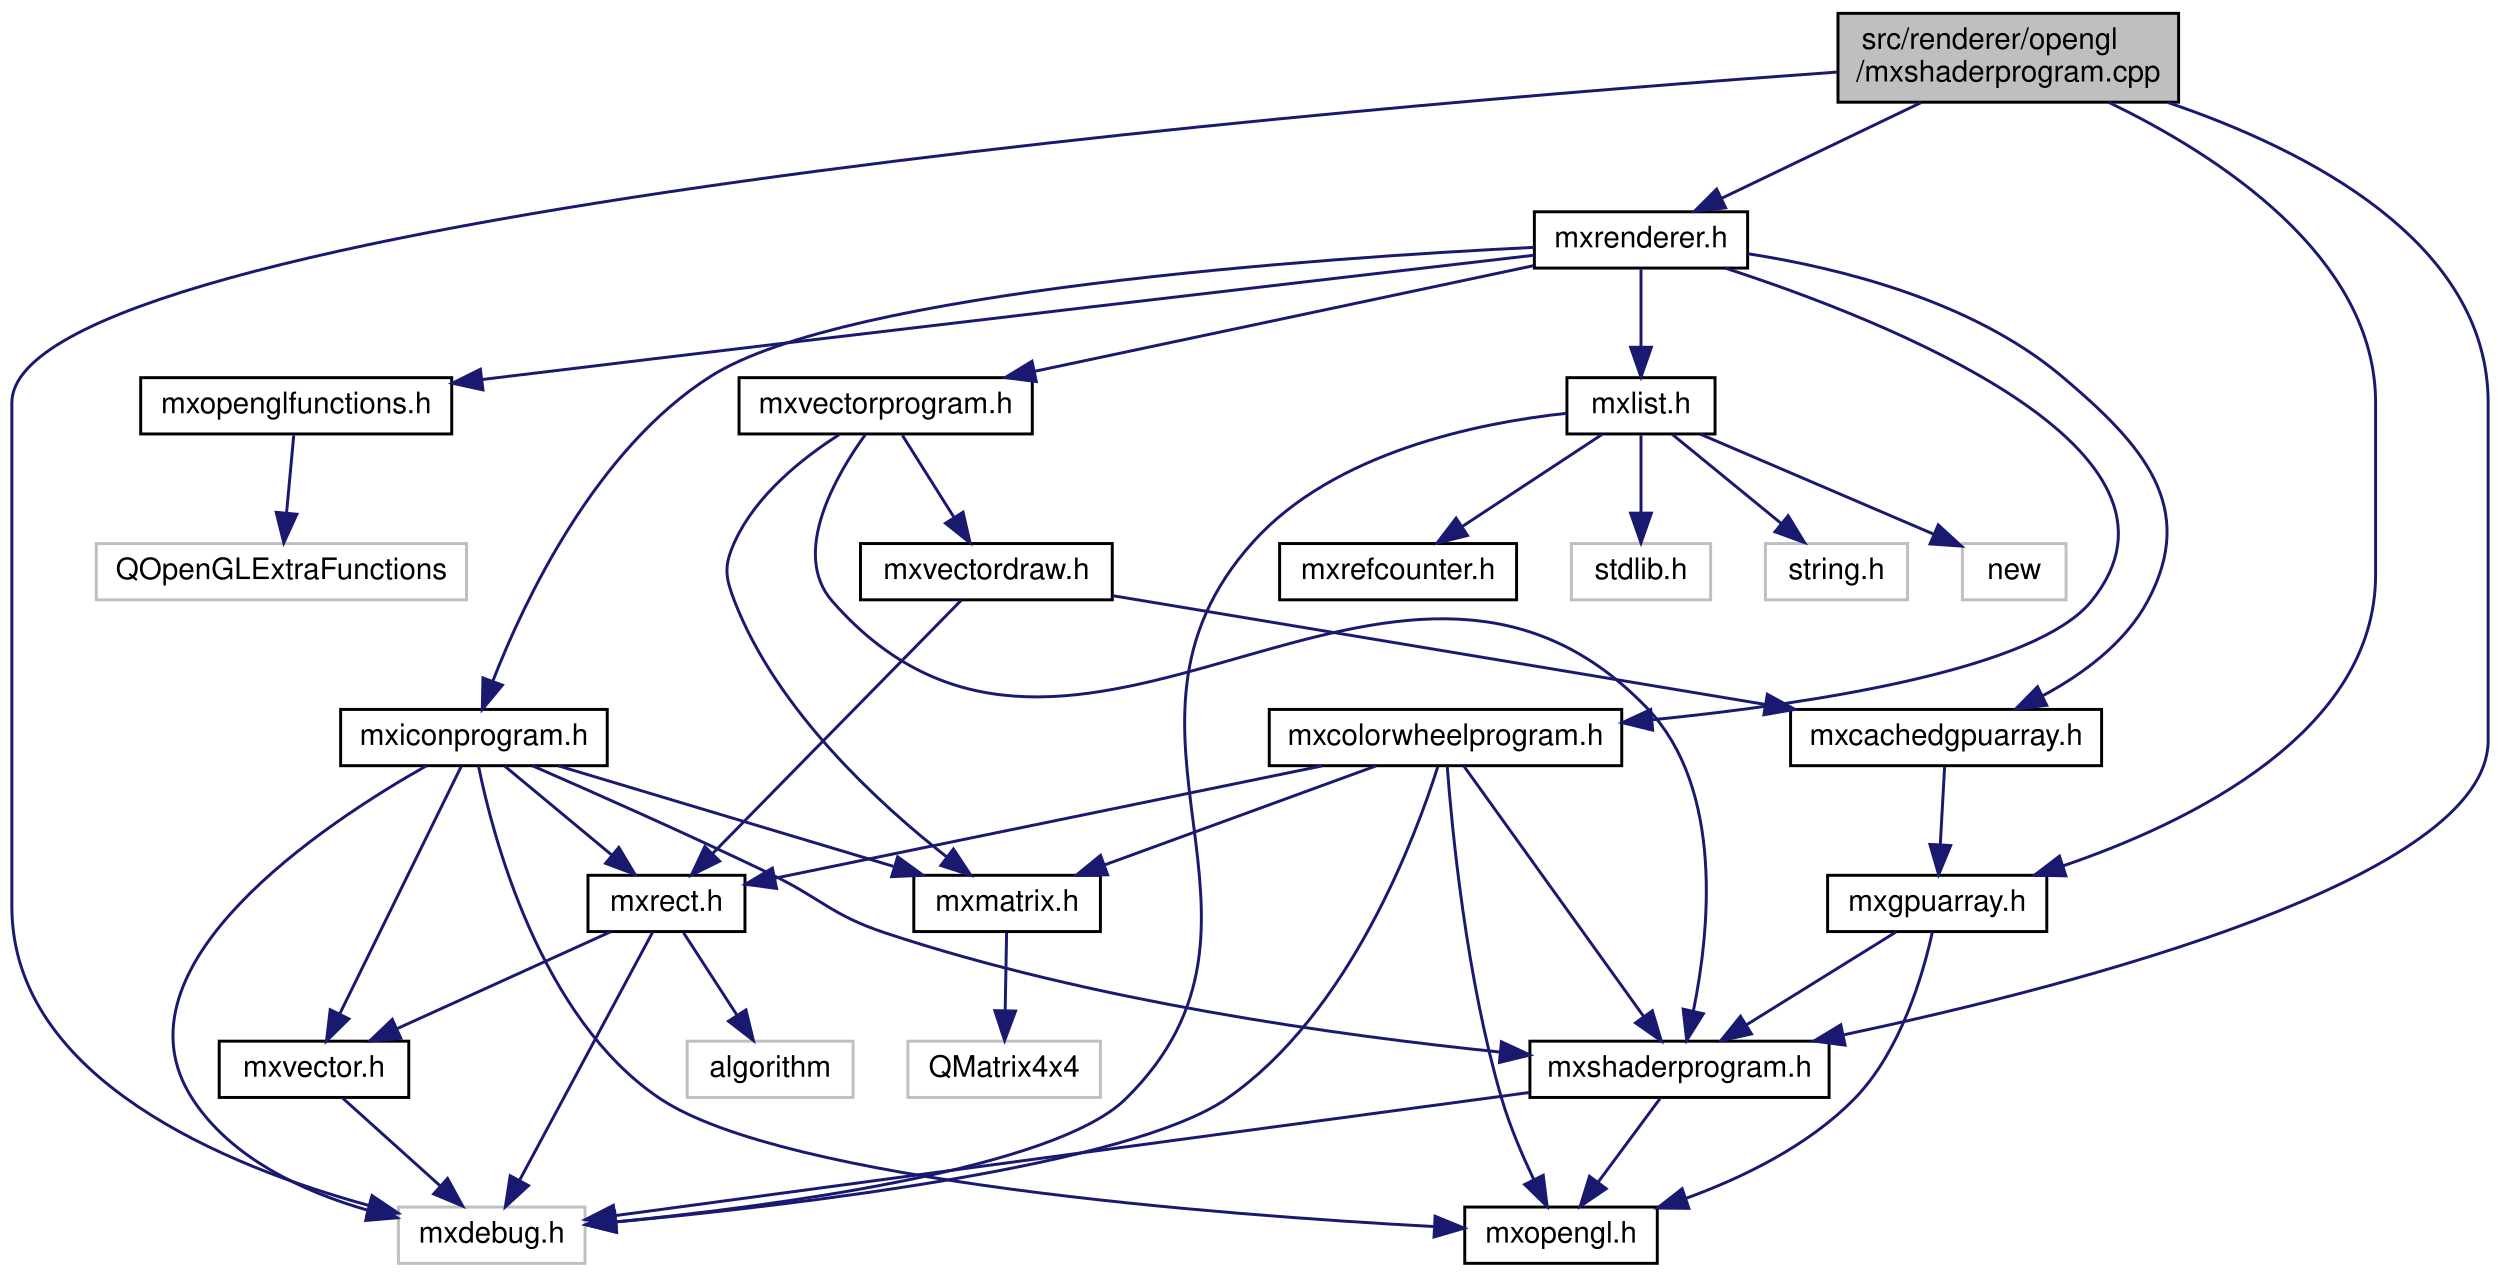
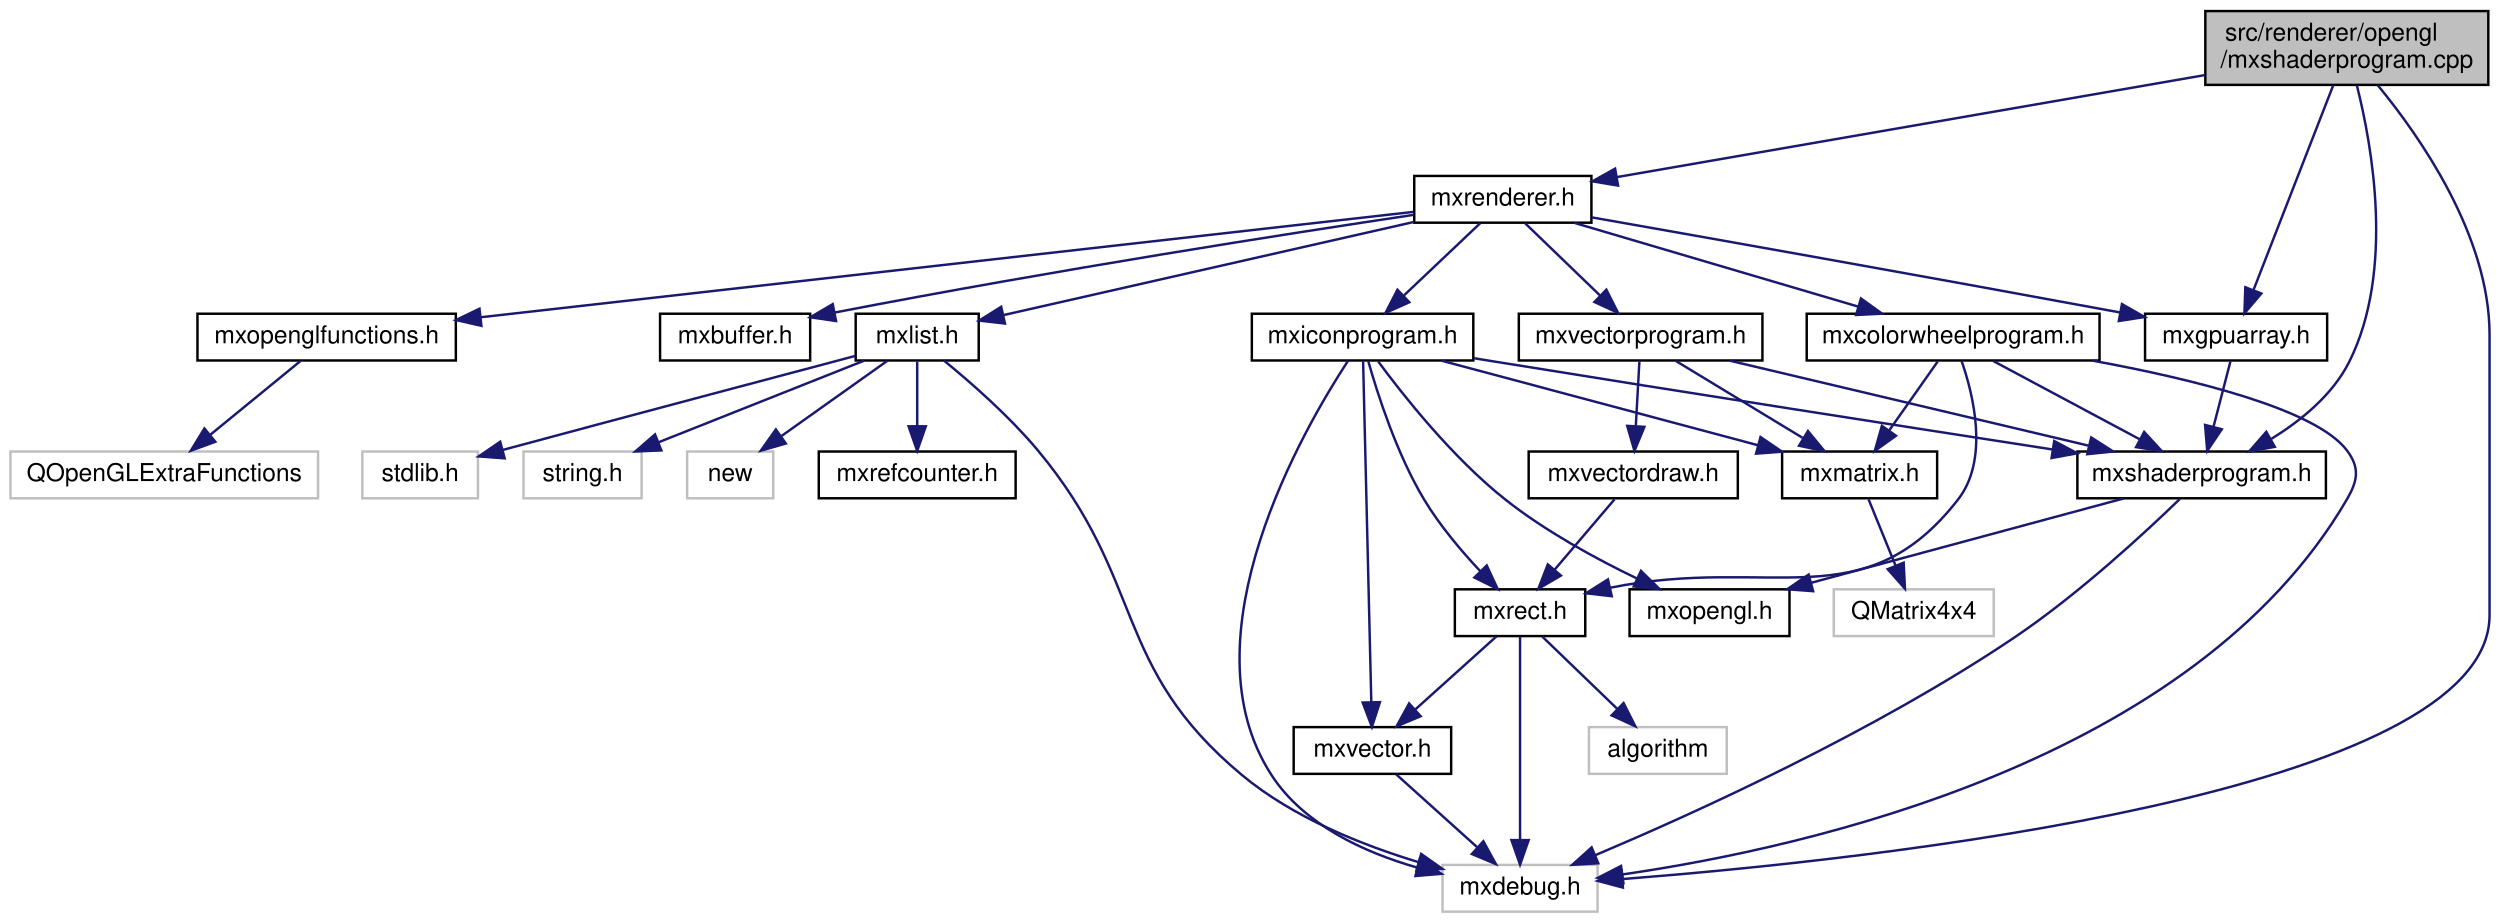
- <svg xmlns="http://www.w3.org/2000/svg" xmlns:xlink="http://www.w3.org/1999/xlink" width="844pt" height="431pt" viewBox="0.00 0.00 844.00 431.00">
-   <g id="graph0" class="graph" transform="scale(1 1) rotate(0) translate(4 427)">
+ <svg xmlns="http://www.w3.org/2000/svg" xmlns:xlink="http://www.w3.org/1999/xlink" width="1016pt" height="375pt" viewBox="0.00 0.00 1015.50 375.00">
+   <g id="graph0" class="graph" transform="scale(1 1) rotate(0) translate(4 371)">
    <g id="node1" class="node">
      <g id="a_node1">
        <a xlink:title=" ">
-           <polygon fill="#bfbfbf" stroke="black" points="616.5,-392.5 616.5,-422.5 731.5,-422.5 731.5,-392.5 616.5,-392.5" />
-           <text text-anchor="start" x="624.5" y="-410.5" font-family="Helvetica,sans-Serif" font-size="10.00">src/renderer/opengl</text>
-           <text text-anchor="middle" x="674" y="-399.5" font-family="Helvetica,sans-Serif" font-size="10.00">/mxshaderprogram.cpp</text>
+           <polygon fill="#bfbfbf" stroke="black" points="892,-336.5 892,-366.5 1007,-366.5 1007,-336.5 892,-336.5" />
+           <text text-anchor="start" x="900" y="-354.5" font-family="Helvetica,sans-Serif" font-size="10.00">src/renderer/opengl</text>
+           <text text-anchor="middle" x="949.5" y="-343.5" font-family="Helvetica,sans-Serif" font-size="10.00">/mxshaderprogram.cpp</text>
        </a>
      </g>
    </g>
    <g id="node2" class="node">
      <g id="a_node2">
        <a xlink:title=" ">
-           <polygon fill="none" stroke="#bfbfbf" points="130.5,-0.5 130.5,-19.5 193.5,-19.5 193.5,-0.5 130.5,-0.5" />
-           <text text-anchor="middle" x="162" y="-7.5" font-family="Helvetica,sans-Serif" font-size="10.00">mxdebug.h</text>
+           <polygon fill="none" stroke="#bfbfbf" points="582,-0.5 582,-19.5 645,-19.5 645,-0.5 582,-0.5" />
+           <text text-anchor="middle" x="613.5" y="-7.5" font-family="Helvetica,sans-Serif" font-size="10.00">mxdebug.h</text>
        </a>
      </g>
    </g>
    <g id="edge1" class="edge">
-       <path fill="none" stroke="midnightblue" d="M616.24,-402.67C453,-391.08 0,-353.29 0,-291 0,-291 0,-291 0,-121 0,-62.76 72.55,-33.21 120.55,-20.03" />
-       <polygon fill="midnightblue" stroke="midnightblue" points="121.59,-23.37 130.38,-17.46 119.82,-16.6 121.59,-23.37" />
+       <path fill="none" stroke="midnightblue" d="M962.09,-336.34C979.14,-315.63 1007.5,-275.16 1007.5,-235 1007.5,-235 1007.5,-235 1007.5,-121 1007.5,-48.46 756.64,-21.65 655.26,-13.77" />
+       <polygon fill="midnightblue" stroke="midnightblue" points="655.31,-10.27 645.08,-13.01 654.79,-17.25 655.31,-10.27" />
    </g>
    <g id="node3" class="node">
      <g id="a_node3">
        <a xlink:href="mxshaderprogram_8h.html" target="_top" xlink:title=" ">
-           <polygon fill="none" stroke="black" points="512.5,-56.5 512.5,-75.5 613.5,-75.5 613.5,-56.5 512.5,-56.5" />
-           <text text-anchor="middle" x="563" y="-63.5" font-family="Helvetica,sans-Serif" font-size="10.00">mxshaderprogram.h</text>
+           <polygon fill="none" stroke="black" points="840,-168.5 840,-187.5 941,-187.5 941,-168.5 840,-168.5" />
+           <text text-anchor="middle" x="890.5" y="-175.5" font-family="Helvetica,sans-Serif" font-size="10.00">mxshaderprogram.h</text>
        </a>
      </g>
    </g>
    <g id="edge2" class="edge">
-       <path fill="none" stroke="midnightblue" d="M727.94,-392.37C775.07,-376.38 836,-345.23 836,-291 836,-291 836,-291 836,-177 836,-130.51 698.07,-94.53 618.29,-77.61" />
-       <polygon fill="midnightblue" stroke="midnightblue" points="618.89,-74.16 608.39,-75.55 617.46,-81.02 618.89,-74.16" />
+       <path fill="none" stroke="midnightblue" d="M953.58,-336.28C959.77,-311.84 968.97,-260.93 950.5,-224 943.77,-210.54 930.89,-200.07 918.79,-192.62" />
+       <polygon fill="midnightblue" stroke="midnightblue" points="920.22,-189.41 909.8,-187.52 916.77,-195.5 920.22,-189.41" />
    </g>
    <g id="node5" class="node">
      <g id="a_node5">
        <a xlink:href="opengl_2mxgpuarray_8h.html" target="_top" xlink:title=" ">
-           <polygon fill="none" stroke="black" points="613,-112.5 613,-131.5 687,-131.5 687,-112.5 613,-112.5" />
-           <text text-anchor="middle" x="650" y="-119.5" font-family="Helvetica,sans-Serif" font-size="10.00">mxgpuarray.h</text>
+           <polygon fill="none" stroke="black" points="867.5,-224.5 867.5,-243.5 941.5,-243.5 941.5,-224.5 867.5,-224.5" />
+           <text text-anchor="middle" x="904.5" y="-231.5" font-family="Helvetica,sans-Serif" font-size="10.00">mxgpuarray.h</text>
        </a>
      </g>
    </g>
    <g id="edge5" class="edge">
-       <path fill="none" stroke="midnightblue" d="M707.88,-392.46C744.6,-374.72 798,-340.43 798,-291 798,-291 798,-291 798,-233 798,-180.02 736.16,-149.57 692.42,-134.66" />
-       <polygon fill="midnightblue" stroke="midnightblue" points="693.44,-131.31 682.85,-131.54 691.27,-137.97 693.44,-131.31" />
+       <path fill="none" stroke="midnightblue" d="M943.98,-336.34C935.84,-315.43 920.59,-276.31 911.62,-253.27" />
+       <polygon fill="midnightblue" stroke="midnightblue" points="914.77,-251.72 907.88,-243.67 908.25,-254.26 914.77,-251.72" />
    </g>
    <g id="node6" class="node">
      <g id="a_node6">
        <a xlink:href="opengl_2mxrenderer_8h.html" target="_top" xlink:title=" ">
-           <polygon fill="none" stroke="black" points="514,-336.5 514,-355.5 586,-355.5 586,-336.5 514,-336.5" />
-           <text text-anchor="middle" x="550" y="-343.5" font-family="Helvetica,sans-Serif" font-size="10.00">mxrenderer.h</text>
-         </a>
-       </g>
-     </g>
-     <g id="edge8" class="edge">
-       <path fill="none" stroke="midnightblue" d="M644.61,-392.4C624.18,-382.59 597.14,-369.62 577.2,-360.05" />
-       <polygon fill="midnightblue" stroke="midnightblue" points="578.57,-356.83 568.04,-355.66 575.54,-363.14 578.57,-356.83" />
+           <polygon fill="none" stroke="black" points="570.5,-280.5 570.5,-299.5 642.5,-299.5 642.5,-280.5 570.5,-280.5" />
+           <text text-anchor="middle" x="606.5" y="-287.5" font-family="Helvetica,sans-Serif" font-size="10.00">mxrenderer.h</text>
+         </a>
+       </g>
+     </g>
+     <g id="edge7" class="edge">
+       <path fill="none" stroke="midnightblue" d="M891.7,-340.47C824.42,-328.8 714.66,-309.76 652.76,-299.02" />
+       <polygon fill="midnightblue" stroke="midnightblue" points="653.33,-295.57 642.88,-297.31 652.13,-302.47 653.33,-295.57" />
    </g>
    <g id="edge3" class="edge">
-       <path fill="none" stroke="midnightblue" d="M512.21,-58.16C432.17,-47.38 278.15,-26.64 203.97,-16.65" />
-       <polygon fill="midnightblue" stroke="midnightblue" points="204,-13.12 193.62,-15.26 203.06,-20.06 204,-13.12" />
+       <path fill="none" stroke="midnightblue" d="M881.69,-168.27C868.06,-155.06 840.7,-129.66 814.5,-112 757.8,-73.79 684.65,-40.61 644.07,-23.45" />
+       <polygon fill="midnightblue" stroke="midnightblue" points="645.29,-20.17 634.72,-19.53 642.59,-26.62 645.29,-20.17" />
    </g>
    <g id="node4" class="node">
      <g id="a_node4">
        <a xlink:href="mxopengl_8h.html" target="_top" xlink:title=" ">
-           <polygon fill="none" stroke="black" points="490.5,-0.5 490.5,-19.5 555.5,-19.5 555.5,-0.5 490.5,-0.5" />
-           <text text-anchor="middle" x="523" y="-7.5" font-family="Helvetica,sans-Serif" font-size="10.00">mxopengl.h</text>
+           <polygon fill="none" stroke="black" points="658,-112.5 658,-131.5 723,-131.5 723,-112.5 658,-112.5" />
+           <text text-anchor="middle" x="690.5" y="-119.5" font-family="Helvetica,sans-Serif" font-size="10.00">mxopengl.h</text>
        </a>
      </g>
    </g>
    <g id="edge4" class="edge">
-       <path fill="none" stroke="midnightblue" d="M556.39,-56.08C550.74,-48.46 542.46,-37.26 535.55,-27.94" />
-       <polygon fill="midnightblue" stroke="midnightblue" points="538.25,-25.7 529.48,-19.75 532.62,-29.87 538.25,-25.7" />
-     </g>
-     <g id="edge7" class="edge">
-       <path fill="none" stroke="midnightblue" d="M636.02,-112.32C622.45,-103.9 601.62,-90.97 585.68,-81.07" />
-       <polygon fill="midnightblue" stroke="midnightblue" points="587.29,-77.95 576.94,-75.65 583.59,-83.9 587.29,-77.95" />
+       <path fill="none" stroke="midnightblue" d="M858.81,-168.44C824.43,-159.16 769.42,-144.31 731.71,-134.13" />
+       <polygon fill="midnightblue" stroke="midnightblue" points="732.61,-130.74 722.04,-131.52 730.78,-137.5 732.61,-130.74" />
    </g>
    <g id="edge6" class="edge">
-       <path fill="none" stroke="midnightblue" d="M648.36,-112.3C645.37,-98.66 637.83,-72.14 622,-56 606.51,-40.2 584.45,-29.43 565.09,-22.41" />
-       <polygon fill="midnightblue" stroke="midnightblue" points="566.14,-19.07 555.55,-19.16 563.89,-25.69 566.14,-19.07" />
+       <path fill="none" stroke="midnightblue" d="M902.19,-224.08C900.33,-216.93 897.66,-206.64 895.35,-197.69" />
+       <polygon fill="midnightblue" stroke="midnightblue" points="898.67,-196.55 892.77,-187.75 891.89,-198.31 898.67,-196.55" />
+     </g>
+     <g id="edge39" class="edge">
+       <path fill="none" stroke="midnightblue" d="M642.69,-282.65C689.63,-274.38 774.34,-259.36 857.45,-243.99" />
+       <polygon fill="midnightblue" stroke="midnightblue" points="858.11,-247.43 867.31,-242.16 856.84,-240.54 858.11,-247.43" />
    </g>
    <g id="node7" class="node">
      <g id="a_node7">
        <a xlink:href="mxopenglfunctions_8h.html" target="_top" xlink:title=" ">
-           <polygon fill="none" stroke="black" points="43.5,-280.5 43.5,-299.5 148.5,-299.5 148.5,-280.5 43.5,-280.5" />
-           <text text-anchor="middle" x="96" y="-287.5" font-family="Helvetica,sans-Serif" font-size="10.00">mxopenglfunctions.h</text>
-         </a>
-       </g>
-     </g>
-     <g id="edge9" class="edge">
-       <path fill="none" stroke="midnightblue" d="M513.91,-340.84C446.12,-332.99 295.11,-315.43 168,-300 164.97,-299.63 161.87,-299.25 158.74,-298.87" />
-       <polygon fill="midnightblue" stroke="midnightblue" points="159.04,-295.38 148.69,-297.63 158.18,-302.33 159.04,-295.38" />
+           <polygon fill="none" stroke="black" points="76,-224.5 76,-243.5 181,-243.5 181,-224.5 76,-224.5" />
+           <text text-anchor="middle" x="128.5" y="-231.5" font-family="Helvetica,sans-Serif" font-size="10.00">mxopenglfunctions.h</text>
+         </a>
+       </g>
+     </g>
+     <g id="edge8" class="edge">
+       <path fill="none" stroke="midnightblue" d="M570.18,-284.9C489.09,-275.74 292.47,-253.52 191.15,-242.08" />
+       <polygon fill="midnightblue" stroke="midnightblue" points="191.39,-238.58 181.06,-240.94 190.61,-245.54 191.39,-238.58" />
    </g>
    <g id="node9" class="node">
      <g id="a_node9">
        <a xlink:href="mxcolorwheelprogram_8h.html" target="_top" xlink:title=" ">
-           <polygon fill="none" stroke="black" points="424.5,-168.5 424.5,-187.5 543.5,-187.5 543.5,-168.5 424.5,-168.5" />
-           <text text-anchor="middle" x="484" y="-175.5" font-family="Helvetica,sans-Serif" font-size="10.00">mxcolorwheelprogram.h</text>
-         </a>
-       </g>
-     </g>
-     <g id="edge11" class="edge">
-       <path fill="none" stroke="midnightblue" d="M578.43,-336.49C633.04,-318.73 743.65,-275.12 702,-224 683.46,-201.25 610.19,-189.65 553.65,-183.99" />
-       <polygon fill="midnightblue" stroke="midnightblue" points="553.95,-180.5 543.66,-183.03 553.28,-187.47 553.95,-180.5" />
+           <polygon fill="none" stroke="black" points="730,-224.5 730,-243.5 849,-243.5 849,-224.5 730,-224.5" />
+           <text text-anchor="middle" x="789.5" y="-231.5" font-family="Helvetica,sans-Serif" font-size="10.00">mxcolorwheelprogram.h</text>
+         </a>
+       </g>
+     </g>
+     <g id="edge10" class="edge">
+       <path fill="none" stroke="midnightblue" d="M635.5,-280.44C666.68,-271.24 716.43,-256.56 750.91,-246.39" />
+       <polygon fill="midnightblue" stroke="midnightblue" points="752.04,-249.7 760.64,-243.52 750.06,-242.99 752.04,-249.7" />
    </g>
    <g id="node15" class="node">
      <g id="a_node15">
        <a xlink:href="mxvectorprogram_8h.html" target="_top" xlink:title=" ">
-           <polygon fill="none" stroke="black" points="245.5,-280.5 245.5,-299.5 344.5,-299.5 344.5,-280.5 245.5,-280.5" />
-           <text text-anchor="middle" x="295" y="-287.5" font-family="Helvetica,sans-Serif" font-size="10.00">mxvectorprogram.h</text>
-         </a>
-       </g>
-     </g>
-     <g id="edge22" class="edge">
-       <path fill="none" stroke="midnightblue" d="M513.74,-337.32C469.61,-327.98 394.88,-312.15 345.23,-301.64" />
-       <polygon fill="midnightblue" stroke="midnightblue" points="345.85,-298.19 335.35,-299.54 344.4,-305.04 345.85,-298.19" />
+           <polygon fill="none" stroke="black" points="613,-224.5 613,-243.5 712,-243.5 712,-224.5 613,-224.5" />
+           <text text-anchor="middle" x="662.5" y="-231.5" font-family="Helvetica,sans-Serif" font-size="10.00">mxvectorprogram.h</text>
+         </a>
+       </g>
+     </g>
+     <g id="edge20" class="edge">
+       <path fill="none" stroke="midnightblue" d="M615.5,-280.32C623.69,-272.42 636.01,-260.55 645.97,-250.94" />
+       <polygon fill="midnightblue" stroke="midnightblue" points="648.57,-253.29 653.34,-243.83 643.71,-248.26 648.57,-253.29" />
    </g>
    <g id="node17" class="node">
      <g id="a_node17">
-         <a xlink:href="mxcachedgpuarray_8h.html" target="_top" xlink:title=" ">
-           <polygon fill="none" stroke="black" points="600.5,-168.5 600.5,-187.5 705.5,-187.5 705.5,-168.5 600.5,-168.5" />
-           <text text-anchor="middle" x="653" y="-175.5" font-family="Helvetica,sans-Serif" font-size="10.00">mxcachedgpuarray.h</text>
-         </a>
-       </g>
-     </g>
-     <g id="edge35" class="edge">
-       <path fill="none" stroke="midnightblue" d="M586.07,-341.34C617.22,-336.51 661.83,-325.4 692,-300 719.65,-276.71 738.11,-255.85 721,-224 713.38,-209.82 699.1,-199.35 685.59,-192.1" />
-       <polygon fill="midnightblue" stroke="midnightblue" points="686.97,-188.88 676.45,-187.59 683.87,-195.16 686.97,-188.88" />
-     </g>
-     <g id="node18" class="node">
-       <g id="a_node18">
        <a xlink:href="mxlist_8h.html" target="_top" xlink:title=" ">
-           <polygon fill="none" stroke="black" points="525,-280.5 525,-299.5 575,-299.5 575,-280.5 525,-280.5" />
-           <text text-anchor="middle" x="550" y="-287.5" font-family="Helvetica,sans-Serif" font-size="10.00">mxlist.h</text>
-         </a>
-       </g>
-     </g>
-     <g id="edge29" class="edge">
-       <path fill="none" stroke="midnightblue" d="M550,-336.08C550,-329.01 550,-318.86 550,-309.99" />
-       <polygon fill="midnightblue" stroke="midnightblue" points="553.5,-309.75 550,-299.75 546.5,-309.75 553.5,-309.75" />
+           <polygon fill="none" stroke="black" points="343.5,-224.5 343.5,-243.5 393.5,-243.5 393.5,-224.5 343.5,-224.5" />
+           <text text-anchor="middle" x="368.5" y="-231.5" font-family="Helvetica,sans-Serif" font-size="10.00">mxlist.h</text>
+         </a>
+       </g>
+     </g>
+     <g id="edge25" class="edge">
+       <path fill="none" stroke="midnightblue" d="M570.35,-280.8C525.11,-270.53 448.16,-253.07 403.47,-242.93" />
+       <polygon fill="midnightblue" stroke="midnightblue" points="404.17,-239.51 393.65,-240.71 402.63,-246.33 404.17,-239.51" />
+     </g>
+     <g id="node22" class="node">
+       <g id="a_node22">
+         <a xlink:href="mxiconprogram_8h.html" target="_top" xlink:title=" ">
+           <polygon fill="none" stroke="black" points="504.5,-224.5 504.5,-243.5 594.5,-243.5 594.5,-224.5 504.5,-224.5" />
+           <text text-anchor="middle" x="549.5" y="-231.5" font-family="Helvetica,sans-Serif" font-size="10.00">mxiconprogram.h</text>
+         </a>
+       </g>
+     </g>
+     <g id="edge31" class="edge">
+       <path fill="none" stroke="midnightblue" d="M597.34,-280.32C589,-272.42 576.47,-260.55 566.32,-250.94" />
+       <polygon fill="midnightblue" stroke="midnightblue" points="568.49,-248.17 558.82,-243.83 563.68,-253.25 568.49,-248.17" />
    </g>
    <g id="node23" class="node">
      <g id="a_node23">
-         <a xlink:href="mxiconprogram_8h.html" target="_top" xlink:title=" ">
-           <polygon fill="none" stroke="black" points="111,-168.5 111,-187.5 201,-187.5 201,-168.5 111,-168.5" />
-           <text text-anchor="middle" x="156" y="-175.5" font-family="Helvetica,sans-Serif" font-size="10.00">mxiconprogram.h</text>
-         </a>
-       </g>
-     </g>
-     <g id="edge36" class="edge">
-       <path fill="none" stroke="midnightblue" d="M513.85,-343.5C441.43,-339.91 281.6,-328.87 236,-300 197.12,-275.38 172.98,-224.25 162.35,-197.01" />
-       <polygon fill="midnightblue" stroke="midnightblue" points="165.6,-195.69 158.83,-187.54 159.04,-198.13 165.6,-195.69" />
+         <a xlink:href="mxbuffer_8h.html" target="_top" xlink:title=" ">
+           <polygon fill="none" stroke="black" points="264,-224.5 264,-243.5 325,-243.5 325,-224.5 264,-224.5" />
+           <text text-anchor="middle" x="294.5" y="-231.5" font-family="Helvetica,sans-Serif" font-size="10.00">mxbuffer.h</text>
+         </a>
+       </g>
+     </g>
+     <g id="edge38" class="edge">
+       <path fill="none" stroke="midnightblue" d="M570.3,-283.69C519.91,-276.14 425.53,-261.48 334.92,-243.98" />
+       <polygon fill="midnightblue" stroke="midnightblue" points="335.52,-240.53 325.04,-242.06 334.18,-247.41 335.52,-240.53" />
    </g>
    <g id="node8" class="node">
      <g id="a_node8">
        <a xlink:title=" ">
-           <polygon fill="none" stroke="#bfbfbf" points="28.5,-224.5 28.5,-243.5 153.5,-243.5 153.5,-224.5 28.5,-224.5" />
-           <text text-anchor="middle" x="91" y="-231.5" font-family="Helvetica,sans-Serif" font-size="10.00">QOpenGLExtraFunctions</text>
-         </a>
-       </g>
-     </g>
-     <g id="edge10" class="edge">
-       <path fill="none" stroke="midnightblue" d="M95.17,-280.08C94.52,-273.01 93.58,-262.86 92.76,-253.99" />
-       <polygon fill="midnightblue" stroke="midnightblue" points="96.22,-253.39 91.81,-243.75 89.25,-254.03 96.22,-253.39" />
+           <polygon fill="none" stroke="#bfbfbf" points="0,-168.5 0,-187.5 125,-187.5 125,-168.5 0,-168.5" />
+           <text text-anchor="middle" x="62.5" y="-175.5" font-family="Helvetica,sans-Serif" font-size="10.00">QOpenGLExtraFunctions</text>
+         </a>
+       </g>
+     </g>
+     <g id="edge9" class="edge">
+       <path fill="none" stroke="midnightblue" d="M117.9,-224.32C108.04,-216.26 93.15,-204.08 81.28,-194.37" />
+       <polygon fill="midnightblue" stroke="midnightblue" points="83.25,-191.46 73.3,-187.83 78.82,-196.88 83.25,-191.46" />
+     </g>
+     <g id="edge11" class="edge">
+       <path fill="none" stroke="midnightblue" d="M846.11,-224.44C886.87,-216.98 936.82,-204.73 949.5,-188 954.87,-180.91 953.98,-175.68 949.5,-168 887.46,-61.63 730.58,-26.57 655.2,-15.64" />
+       <polygon fill="midnightblue" stroke="midnightblue" points="655.51,-12.14 645.12,-14.25 654.55,-19.08 655.51,-12.14" />
    </g>
    <g id="edge12" class="edge">
-       <path fill="none" stroke="midnightblue" d="M481.42,-168.24C474.26,-145.55 451.85,-84.67 410,-56 377.16,-33.5 265.7,-20.25 203.98,-14.47" />
-       <polygon fill="midnightblue" stroke="midnightblue" points="204.07,-10.96 193.79,-13.54 203.43,-17.93 204.07,-10.96" />
-     </g>
-     <g id="edge14" class="edge">
-       <path fill="none" stroke="midnightblue" d="M490.2,-168.37C503.24,-150.22 533.7,-107.8 550.8,-83.99" />
-       <polygon fill="midnightblue" stroke="midnightblue" points="553.84,-85.76 556.83,-75.59 548.15,-81.67 553.84,-85.76" />
-     </g>
-     <g id="edge13" class="edge">
-       <path fill="none" stroke="midnightblue" d="M484.58,-168.32C486.09,-148.21 490.9,-96.99 503,-56 505.72,-46.78 509.91,-36.97 513.76,-28.87" />
-       <polygon fill="midnightblue" stroke="midnightblue" points="517,-30.22 518.31,-19.7 510.73,-27.11 517,-30.22" />
+       <path fill="none" stroke="midnightblue" d="M805.73,-224.32C821.85,-215.7 846.8,-202.36 865.46,-192.39" />
+       <polygon fill="midnightblue" stroke="midnightblue" points="867.14,-195.46 874.31,-187.65 863.84,-189.28 867.14,-195.46" />
    </g>
    <g id="node10" class="node">
      <g id="a_node10">
        <a xlink:href="mxmatrix_8h.html" target="_top" xlink:title=" ">
-           <polygon fill="none" stroke="black" points="304.5,-112.5 304.5,-131.5 367.5,-131.5 367.5,-112.5 304.5,-112.5" />
-           <text text-anchor="middle" x="336" y="-119.5" font-family="Helvetica,sans-Serif" font-size="10.00">mxmatrix.h</text>
-         </a>
-       </g>
-     </g>
-     <g id="edge15" class="edge">
-       <path fill="none" stroke="midnightblue" d="M460.55,-168.44C435.87,-159.44 396.81,-145.19 369.02,-135.05" />
-       <polygon fill="midnightblue" stroke="midnightblue" points="369.94,-131.66 359.34,-131.52 367.54,-138.23 369.94,-131.66" />
+           <polygon fill="none" stroke="black" points="720,-168.5 720,-187.5 783,-187.5 783,-168.5 720,-168.5" />
+           <text text-anchor="middle" x="751.5" y="-175.5" font-family="Helvetica,sans-Serif" font-size="10.00">mxmatrix.h</text>
+         </a>
+       </g>
+     </g>
+     <g id="edge13" class="edge">
+       <path fill="none" stroke="midnightblue" d="M783.23,-224.08C777.86,-216.46 769.98,-205.26 763.42,-195.94" />
+       <polygon fill="midnightblue" stroke="midnightblue" points="766.28,-193.91 757.66,-187.75 760.55,-197.94 766.28,-193.91" />
    </g>
    <g id="node12" class="node">
      <g id="a_node12">
        <a xlink:href="mxrect_8h.html" target="_top" xlink:title=" ">
-           <polygon fill="none" stroke="black" points="194.5,-112.5 194.5,-131.5 247.5,-131.5 247.5,-112.5 194.5,-112.5" />
-           <text text-anchor="middle" x="221" y="-119.5" font-family="Helvetica,sans-Serif" font-size="10.00">mxrect.h</text>
-         </a>
-       </g>
-     </g>
-     <g id="edge17" class="edge">
-       <path fill="none" stroke="midnightblue" d="M442.33,-168.44C391.45,-158 306.22,-140.5 257.72,-130.54" />
-       <polygon fill="midnightblue" stroke="midnightblue" points="258.16,-127.06 247.66,-128.47 256.75,-133.91 258.16,-127.06" />
+           <polygon fill="none" stroke="black" points="587,-112.5 587,-131.5 640,-131.5 640,-112.5 587,-112.5" />
+           <text text-anchor="middle" x="613.5" y="-119.5" font-family="Helvetica,sans-Serif" font-size="10.00">mxrect.h</text>
+         </a>
+       </g>
+     </g>
+     <g id="edge15" class="edge">
+       <path fill="none" stroke="midnightblue" d="M792.92,-224.36C797.65,-210.8 804.27,-184.38 791.5,-168 753.1,-118.73 715.69,-145.36 650.13,-132.15" />
+       <polygon fill="midnightblue" stroke="midnightblue" points="650.78,-128.7 640.25,-129.89 649.22,-135.53 650.78,-128.7" />
    </g>
    <g id="node11" class="node">
      <g id="a_node11">
        <a xlink:title=" ">
-           <polygon fill="none" stroke="#bfbfbf" points="302.5,-56.5 302.5,-75.5 367.5,-75.5 367.5,-56.5 302.5,-56.5" />
-           <text text-anchor="middle" x="335" y="-63.5" font-family="Helvetica,sans-Serif" font-size="10.00">QMatrix4x4</text>
-         </a>
-       </g>
+           <polygon fill="none" stroke="#bfbfbf" points="741,-112.5 741,-131.5 806,-131.5 806,-112.5 741,-112.5" />
+           <text text-anchor="middle" x="773.5" y="-119.5" font-family="Helvetica,sans-Serif" font-size="10.00">QMatrix4x4</text>
+         </a>
+       </g>
+     </g>
+     <g id="edge14" class="edge">
+       <path fill="none" stroke="midnightblue" d="M755.13,-168.08C758.11,-160.77 762.43,-150.18 766.12,-141.1" />
+       <polygon fill="midnightblue" stroke="midnightblue" points="769.4,-142.33 769.93,-131.75 762.92,-139.69 769.4,-142.33" />
    </g>
    <g id="edge16" class="edge">
-       <path fill="none" stroke="midnightblue" d="M335.83,-112.08C335.7,-105.01 335.52,-94.86 335.35,-85.99" />
-       <polygon fill="midnightblue" stroke="midnightblue" points="338.85,-85.68 335.16,-75.75 331.85,-85.81 338.85,-85.68" />
-     </g>
-     <g id="edge18" class="edge">
-       <path fill="none" stroke="midnightblue" d="M216.37,-112.37C206.72,-94.38 184.29,-52.55 171.45,-28.63" />
-       <polygon fill="midnightblue" stroke="midnightblue" points="174.42,-26.75 166.61,-19.59 168.25,-30.06 174.42,-26.75" />
+       <path fill="none" stroke="midnightblue" d="M613.5,-112.37C613.5,-94.62 613.5,-53.67 613.5,-29.6" />
+       <polygon fill="midnightblue" stroke="midnightblue" points="617,-29.59 613.5,-19.59 610,-29.59 617,-29.59" />
    </g>
    <g id="node13" class="node">
      <g id="a_node13">
        <a xlink:href="mxvector_8h.html" target="_top" xlink:title=" ">
-           <polygon fill="none" stroke="black" points="70,-56.5 70,-75.5 134,-75.5 134,-56.5 70,-56.5" />
-           <text text-anchor="middle" x="102" y="-63.5" font-family="Helvetica,sans-Serif" font-size="10.00">mxvector.h</text>
-         </a>
-       </g>
-     </g>
-     <g id="edge19" class="edge">
-       <path fill="none" stroke="midnightblue" d="M202.14,-112.44C182.73,-103.64 152.27,-89.81 130.04,-79.72" />
-       <polygon fill="midnightblue" stroke="midnightblue" points="131.32,-76.46 120.77,-75.52 128.43,-82.84 131.32,-76.46" />
+           <polygon fill="none" stroke="black" points="521.5,-56.5 521.5,-75.5 585.5,-75.5 585.5,-56.5 521.5,-56.5" />
+           <text text-anchor="middle" x="553.5" y="-63.5" font-family="Helvetica,sans-Serif" font-size="10.00">mxvector.h</text>
+         </a>
+       </g>
+     </g>
+     <g id="edge17" class="edge">
+       <path fill="none" stroke="midnightblue" d="M603.86,-112.32C594.99,-104.34 581.63,-92.31 570.89,-82.65" />
+       <polygon fill="midnightblue" stroke="midnightblue" points="573.09,-79.92 563.32,-75.83 568.41,-85.13 573.09,-79.92" />
    </g>
    <g id="node14" class="node">
      <g id="a_node14">
        <a xlink:title=" ">
-           <polygon fill="none" stroke="#bfbfbf" points="228,-56.5 228,-75.5 284,-75.5 284,-56.5 228,-56.5" />
-           <text text-anchor="middle" x="256" y="-63.5" font-family="Helvetica,sans-Serif" font-size="10.00">algorithm</text>
-         </a>
-       </g>
+           <polygon fill="none" stroke="#bfbfbf" points="641.5,-56.5 641.5,-75.5 697.5,-75.5 697.5,-56.5 641.5,-56.5" />
+           <text text-anchor="middle" x="669.5" y="-63.5" font-family="Helvetica,sans-Serif" font-size="10.00">algorithm</text>
+         </a>
+       </g>
+     </g>
+     <g id="edge19" class="edge">
+       <path fill="none" stroke="midnightblue" d="M622.5,-112.32C630.69,-104.42 643.01,-92.55 652.97,-82.94" />
+       <polygon fill="midnightblue" stroke="midnightblue" points="655.57,-85.29 660.34,-75.83 650.71,-80.26 655.57,-85.29" />
+     </g>
+     <g id="edge18" class="edge">
+       <path fill="none" stroke="midnightblue" d="M563.14,-56.32C572.01,-48.34 585.37,-36.31 596.11,-26.65" />
+       <polygon fill="midnightblue" stroke="midnightblue" points="598.59,-29.13 603.68,-19.83 593.91,-23.92 598.59,-29.13" />
    </g>
    <g id="edge21" class="edge">
-       <path fill="none" stroke="midnightblue" d="M226.78,-112.08C231.67,-104.53 238.83,-93.49 244.83,-84.23" />
-       <polygon fill="midnightblue" stroke="midnightblue" points="247.83,-86.05 250.33,-75.75 241.95,-82.24 247.83,-86.05" />
-     </g>
-     <g id="edge20" class="edge">
-       <path fill="none" stroke="midnightblue" d="M111.64,-56.32C120.51,-48.34 133.87,-36.31 144.61,-26.65" />
-       <polygon fill="midnightblue" stroke="midnightblue" points="147.09,-29.13 152.18,-19.83 142.41,-23.92 147.09,-29.13" />
-     </g>
-     <g id="edge23" class="edge">
-       <path fill="none" stroke="midnightblue" d="M288.16,-280.31C278.3,-266.69 262.79,-240.19 277,-224 358.31,-131.35 466.58,-276.87 552,-188 578.22,-160.72 573.1,-112.26 567.68,-85.7" />
-       <polygon fill="midnightblue" stroke="midnightblue" points="571.06,-84.76 565.43,-75.78 564.23,-86.31 571.06,-84.76" />
-     </g>
-     <g id="edge24" class="edge">
-       <path fill="none" stroke="midnightblue" d="M279.27,-280.24C267.11,-272.48 251.19,-259.93 244,-244 240.34,-235.9 240.79,-232.29 244,-224 258.29,-187.09 293.03,-155.39 315.5,-137.79" />
-       <polygon fill="midnightblue" stroke="midnightblue" points="317.87,-140.38 323.72,-131.54 313.64,-134.8 317.87,-140.38" />
+       <path fill="none" stroke="midnightblue" d="M698.63,-224.44C738.15,-215.08 801.6,-200.06 844.61,-189.87" />
+       <polygon fill="midnightblue" stroke="midnightblue" points="845.62,-193.23 854.54,-187.52 844,-186.42 845.62,-193.23" />
+     </g>
+     <g id="edge22" class="edge">
+       <path fill="none" stroke="midnightblue" d="M676.8,-224.32C690.68,-215.9 711.99,-202.97 728.3,-193.07" />
+       <polygon fill="midnightblue" stroke="midnightblue" points="730.5,-195.83 737.24,-187.65 726.87,-189.85 730.5,-195.83" />
    </g>
    <g id="node16" class="node">
      <g id="a_node16">
        <a xlink:href="mxvectordraw_8h.html" target="_top" xlink:title=" ">
-           <polygon fill="none" stroke="black" points="286.5,-224.5 286.5,-243.5 371.5,-243.5 371.5,-224.5 286.5,-224.5" />
-           <text text-anchor="middle" x="329" y="-231.5" font-family="Helvetica,sans-Serif" font-size="10.00">mxvectordraw.h</text>
-         </a>
-       </g>
-     </g>
-     <g id="edge25" class="edge">
-       <path fill="none" stroke="midnightblue" d="M300.61,-280.08C305.37,-272.53 312.32,-261.49 318.15,-252.23" />
-       <polygon fill="midnightblue" stroke="midnightblue" points="321.12,-254.08 323.49,-243.75 315.2,-250.35 321.12,-254.08" />
-     </g>
-     <g id="edge28" class="edge">
-       <path fill="none" stroke="midnightblue" d="M320.53,-224.37C302.39,-205.89 259.58,-162.29 236.46,-138.74" />
-       <polygon fill="midnightblue" stroke="midnightblue" points="238.94,-136.28 229.44,-131.59 233.94,-141.18 238.94,-136.28" />
+           <polygon fill="none" stroke="black" points="617,-168.5 617,-187.5 702,-187.5 702,-168.5 617,-168.5" />
+           <text text-anchor="middle" x="659.5" y="-175.5" font-family="Helvetica,sans-Serif" font-size="10.00">mxvectordraw.h</text>
+         </a>
+       </g>
+     </g>
+     <g id="edge23" class="edge">
+       <path fill="none" stroke="midnightblue" d="M662,-224.08C661.61,-217.01 661.05,-206.86 660.55,-197.99" />
+       <polygon fill="midnightblue" stroke="midnightblue" points="664.04,-197.54 659.99,-187.75 657.05,-197.93 664.04,-197.54" />
+     </g>
+     <g id="edge24" class="edge">
+       <path fill="none" stroke="midnightblue" d="M651.9,-168.08C645.27,-160.3 635.48,-148.8 627.44,-139.37" />
+       <polygon fill="midnightblue" stroke="midnightblue" points="630.1,-137.09 620.95,-131.75 624.77,-141.63 630.1,-137.09" />
    </g>
    <g id="edge26" class="edge">
-       <path fill="none" stroke="midnightblue" d="M371.69,-225.88C428.04,-216.49 527.62,-199.9 591.93,-189.18" />
-       <polygon fill="midnightblue" stroke="midnightblue" points="592.65,-192.61 601.94,-187.51 591.5,-185.7 592.65,-192.61" />
+       <path fill="none" stroke="midnightblue" d="M379.41,-224.43C389.89,-215.88 405.82,-202.02 417.5,-188 461.86,-134.76 447.24,-100.34 500.5,-56 521.14,-38.82 549.16,-27.6 572.14,-20.66" />
+       <polygon fill="midnightblue" stroke="midnightblue" points="573.31,-23.97 581.96,-17.86 571.39,-17.24 573.31,-23.97" />
+     </g>
+     <g id="node18" class="node">
+       <g id="a_node18">
+         <a xlink:href="mxrefcounter_8h.html" target="_top" xlink:title=" ">
+           <polygon fill="none" stroke="black" points="328.5,-168.5 328.5,-187.5 408.5,-187.5 408.5,-168.5 328.5,-168.5" />
+           <text text-anchor="middle" x="368.5" y="-175.5" font-family="Helvetica,sans-Serif" font-size="10.00">mxrefcounter.h</text>
+         </a>
+       </g>
    </g>
    <g id="edge27" class="edge">
-       <path fill="none" stroke="midnightblue" d="M652.5,-168.08C652.11,-161.01 651.55,-150.86 651.05,-141.99" />
-       <polygon fill="midnightblue" stroke="midnightblue" points="654.54,-141.54 650.49,-131.75 647.55,-141.93 654.54,-141.54" />
-     </g>
-     <g id="edge30" class="edge">
-       <path fill="none" stroke="midnightblue" d="M524.84,-287.47C495.13,-284.27 446.33,-274.4 419,-244 361.69,-180.27 437.14,-116.07 376,-56 352.09,-32.5 259.31,-20.01 204.07,-14.52" />
-       <polygon fill="midnightblue" stroke="midnightblue" points="204.18,-11.01 193.89,-13.54 203.51,-17.98 204.18,-11.01" />
+       <path fill="none" stroke="midnightblue" d="M368.5,-224.08C368.5,-217.01 368.5,-206.86 368.5,-197.99" />
+       <polygon fill="midnightblue" stroke="midnightblue" points="372,-197.75 368.5,-187.75 365,-197.75 372,-197.75" />
    </g>
    <g id="node19" class="node">
      <g id="a_node19">
-         <a xlink:href="mxrefcounter_8h.html" target="_top" xlink:title=" ">
-           <polygon fill="none" stroke="black" points="428,-224.5 428,-243.5 508,-243.5 508,-224.5 428,-224.5" />
-           <text text-anchor="middle" x="468" y="-231.5" font-family="Helvetica,sans-Serif" font-size="10.00">mxrefcounter.h</text>
-         </a>
-       </g>
-     </g>
-     <g id="edge31" class="edge">
-       <path fill="none" stroke="midnightblue" d="M536.83,-280.32C524.15,-271.98 504.77,-259.21 489.79,-249.35" />
-       <polygon fill="midnightblue" stroke="midnightblue" points="491.42,-246.23 481.14,-243.65 487.57,-252.08 491.42,-246.23" />
+         <a xlink:title=" ">
+           <polygon fill="none" stroke="#bfbfbf" points="143,-168.5 143,-187.5 190,-187.5 190,-168.5 143,-168.5" />
+           <text text-anchor="middle" x="166.5" y="-175.5" font-family="Helvetica,sans-Serif" font-size="10.00">stdlib.h</text>
+         </a>
+       </g>
+     </g>
+     <g id="edge28" class="edge">
+       <path fill="none" stroke="midnightblue" d="M343.29,-226.34C312.06,-218.07 256.97,-203.46 200.16,-188.17" />
+       <polygon fill="midnightblue" stroke="midnightblue" points="200.85,-184.73 190.29,-185.51 199.03,-191.49 200.85,-184.73" />
    </g>
    <g id="node20" class="node">
      <g id="a_node20">
        <a xlink:title=" ">
-           <polygon fill="none" stroke="#bfbfbf" points="526.5,-224.5 526.5,-243.5 573.5,-243.5 573.5,-224.5 526.5,-224.5" />
-           <text text-anchor="middle" x="550" y="-231.5" font-family="Helvetica,sans-Serif" font-size="10.00">stdlib.h</text>
-         </a>
-       </g>
-     </g>
-     <g id="edge32" class="edge">
-       <path fill="none" stroke="midnightblue" d="M550,-280.08C550,-273.01 550,-262.86 550,-253.99" />
-       <polygon fill="midnightblue" stroke="midnightblue" points="553.5,-253.75 550,-243.75 546.5,-253.75 553.5,-253.75" />
+           <polygon fill="none" stroke="#bfbfbf" points="208.5,-168.5 208.5,-187.5 256.5,-187.5 256.5,-168.5 208.5,-168.5" />
+           <text text-anchor="middle" x="232.5" y="-175.5" font-family="Helvetica,sans-Serif" font-size="10.00">string.h</text>
+         </a>
+       </g>
+     </g>
+     <g id="edge29" class="edge">
+       <path fill="none" stroke="midnightblue" d="M346.95,-224.44C324.47,-215.52 289.01,-201.44 263.52,-191.32" />
+       <polygon fill="midnightblue" stroke="midnightblue" points="264.53,-187.95 253.95,-187.52 261.95,-194.46 264.53,-187.95" />
    </g>
    <g id="node21" class="node">
      <g id="a_node21">
        <a xlink:title=" ">
-           <polygon fill="none" stroke="#bfbfbf" points="592,-224.5 592,-243.5 640,-243.5 640,-224.5 592,-224.5" />
-           <text text-anchor="middle" x="616" y="-231.5" font-family="Helvetica,sans-Serif" font-size="10.00">string.h</text>
-         </a>
-       </g>
+           <polygon fill="none" stroke="#bfbfbf" points="275,-168.5 275,-187.5 310,-187.5 310,-168.5 275,-168.5" />
+           <text text-anchor="middle" x="292.5" y="-175.5" font-family="Helvetica,sans-Serif" font-size="10.00">new</text>
+         </a>
+       </g>
+     </g>
+     <g id="edge30" class="edge">
+       <path fill="none" stroke="midnightblue" d="M356.29,-224.32C344.72,-216.11 327.12,-203.6 313.34,-193.81" />
+       <polygon fill="midnightblue" stroke="midnightblue" points="315.11,-190.77 304.93,-187.83 311.06,-196.48 315.11,-190.77" />
+     </g>
+     <g id="edge32" class="edge">
+       <path fill="none" stroke="midnightblue" d="M543.64,-224.44C525.88,-197.37 476.09,-112.08 512.5,-56 525.58,-35.85 550.02,-24.64 571.58,-18.45" />
+       <polygon fill="midnightblue" stroke="midnightblue" points="572.74,-21.77 581.55,-15.88 570.99,-14.99 572.74,-21.77" />
+     </g>
+     <g id="edge36" class="edge">
+       <path fill="none" stroke="midnightblue" d="M594.58,-225.45C597.6,-224.96 600.59,-224.47 603.5,-224 681.58,-211.37 771.71,-197.33 829.82,-188.34" />
+       <polygon fill="midnightblue" stroke="midnightblue" points="830.58,-191.76 839.93,-186.78 829.51,-184.85 830.58,-191.76" />
+     </g>
+     <g id="edge35" class="edge">
+       <path fill="none" stroke="midnightblue" d="M555.83,-224.13C565.71,-210.73 585.92,-185.08 607.5,-168 623.83,-155.07 644.4,-143.89 660.97,-135.91" />
+       <polygon fill="midnightblue" stroke="midnightblue" points="662.63,-139 670.21,-131.59 659.67,-132.66 662.63,-139" />
    </g>
    <g id="edge33" class="edge">
-       <path fill="none" stroke="midnightblue" d="M560.6,-280.32C570.46,-272.26 585.35,-260.08 597.22,-250.37" />
-       <polygon fill="midnightblue" stroke="midnightblue" points="599.68,-252.88 605.2,-243.83 595.25,-247.46 599.68,-252.88" />
-     </g>
-     <g id="node22" class="node">
-       <g id="a_node22">
-         <a xlink:title=" ">
-           <polygon fill="none" stroke="#bfbfbf" points="658.5,-224.5 658.5,-243.5 693.5,-243.5 693.5,-224.5 658.5,-224.5" />
-           <text text-anchor="middle" x="676" y="-231.5" font-family="Helvetica,sans-Serif" font-size="10.00">new</text>
-         </a>
-       </g>
+       <path fill="none" stroke="midnightblue" d="M581.51,-224.44C616.33,-215.13 672.11,-200.22 710.21,-190.04" />
+       <polygon fill="midnightblue" stroke="midnightblue" points="711.22,-193.39 719.97,-187.43 709.41,-186.63 711.22,-193.39" />
+     </g>
+     <g id="edge37" class="edge">
+       <path fill="none" stroke="midnightblue" d="M551.84,-224.15C555.49,-211.21 563.3,-186.66 574.5,-168 580.81,-157.5 589.63,-147.07 597.29,-138.91" />
+       <polygon fill="midnightblue" stroke="midnightblue" points="599.96,-141.19 604.43,-131.58 594.94,-136.3 599.96,-141.19" />
    </g>
    <g id="edge34" class="edge">
-       <path fill="none" stroke="midnightblue" d="M569.97,-280.44C591.22,-271.34 624.98,-256.86 648.69,-246.71" />
-       <polygon fill="midnightblue" stroke="midnightblue" points="650.35,-249.8 658.17,-242.64 647.6,-243.37 650.35,-249.8" />
-     </g>
-     <g id="edge37" class="edge">
-       <path fill="none" stroke="midnightblue" d="M139.92,-168.45C105.89,-149.21 31.99,-100.69 61,-56 74.08,-35.85 98.52,-24.64 120.08,-18.45" />
-       <polygon fill="midnightblue" stroke="midnightblue" points="121.24,-21.77 130.05,-15.88 119.49,-14.99 121.24,-21.77" />
-     </g>
-     <g id="edge41" class="edge">
-       <path fill="none" stroke="midnightblue" d="M175.68,-168.5C195.95,-159.66 228.38,-145.29 256,-132 273.55,-123.56 276.51,-118.13 295,-112 364.14,-89.08 447.36,-77.44 502.53,-71.81" />
-       <polygon fill="midnightblue" stroke="midnightblue" points="502.89,-75.29 512.5,-70.82 502.2,-68.32 502.89,-75.29" />
-     </g>
-     <g id="edge40" class="edge">
-       <path fill="none" stroke="midnightblue" d="M157.55,-168.38C162.17,-145.49 178.16,-83.11 219,-56 261,-28.12 406.62,-16.88 480.01,-12.91" />
-       <polygon fill="midnightblue" stroke="midnightblue" points="480.49,-16.39 490.3,-12.37 480.13,-9.4 480.49,-16.39" />
-     </g>
-     <g id="edge38" class="edge">
-       <path fill="none" stroke="midnightblue" d="M184.52,-168.44C215.07,-159.28 263.71,-144.69 297.6,-134.52" />
-       <polygon fill="midnightblue" stroke="midnightblue" points="299.04,-137.74 307.61,-131.52 297.03,-131.04 299.04,-137.74" />
-     </g>
-     <g id="edge42" class="edge">
-       <path fill="none" stroke="midnightblue" d="M166.44,-168.32C176.15,-160.26 190.82,-148.08 202.5,-138.37" />
-       <polygon fill="midnightblue" stroke="midnightblue" points="204.91,-140.92 210.37,-131.83 200.44,-135.53 204.91,-140.92" />
-     </g>
-     <g id="edge39" class="edge">
-       <path fill="none" stroke="midnightblue" d="M151.76,-168.37C142.93,-150.38 122.4,-108.55 110.65,-84.63" />
-       <polygon fill="midnightblue" stroke="midnightblue" points="113.77,-83.03 106.22,-75.59 107.48,-86.11 113.77,-83.03" />
+       <path fill="none" stroke="midnightblue" d="M549.72,-224.08C550.34,-197.95 552.19,-121.21 553.05,-85.58" />
+       <polygon fill="midnightblue" stroke="midnightblue" points="556.55,-85.65 553.29,-75.57 549.55,-85.48 556.55,-85.65" />
    </g>
  </g>
</svg>
